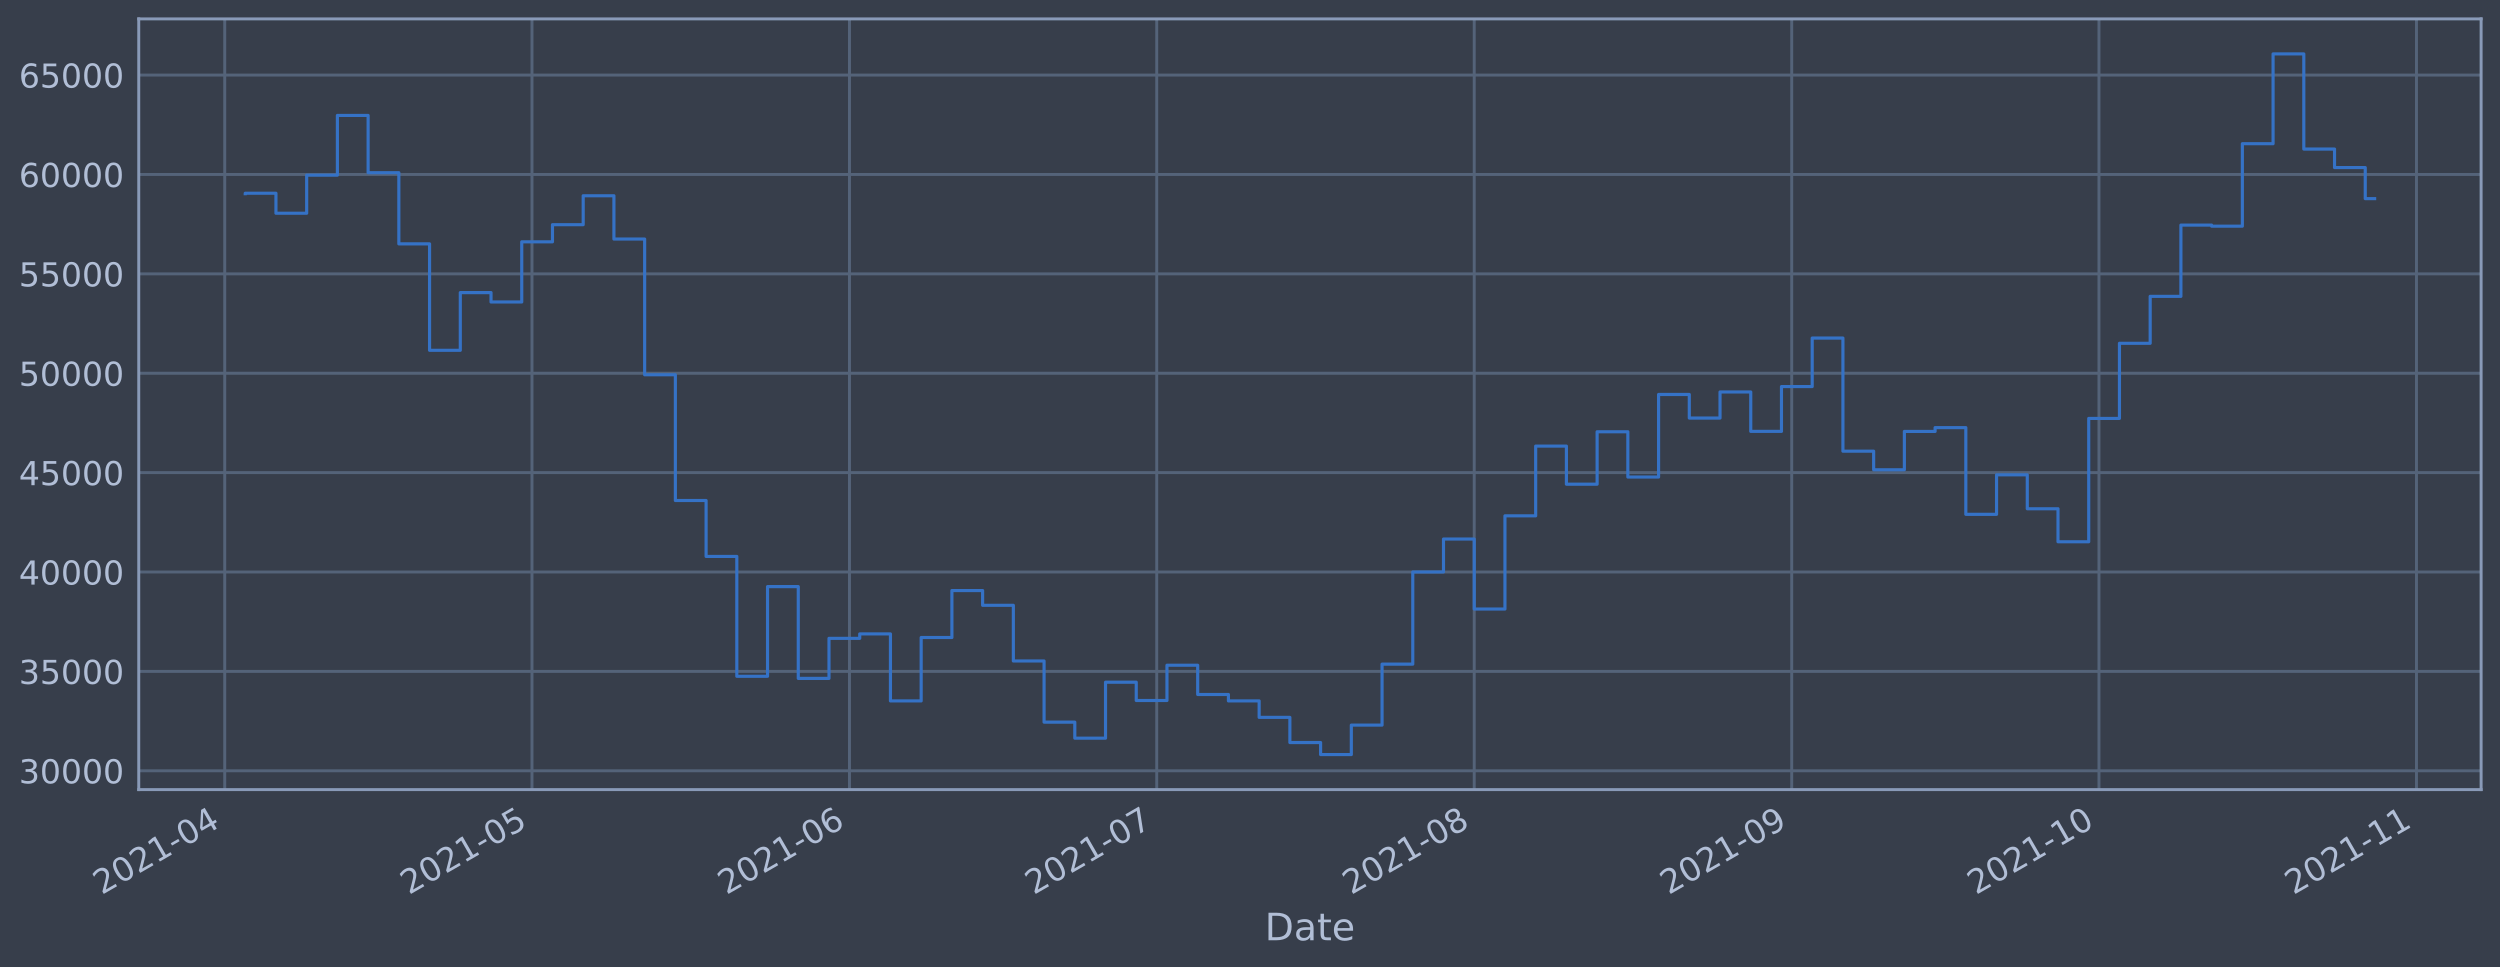
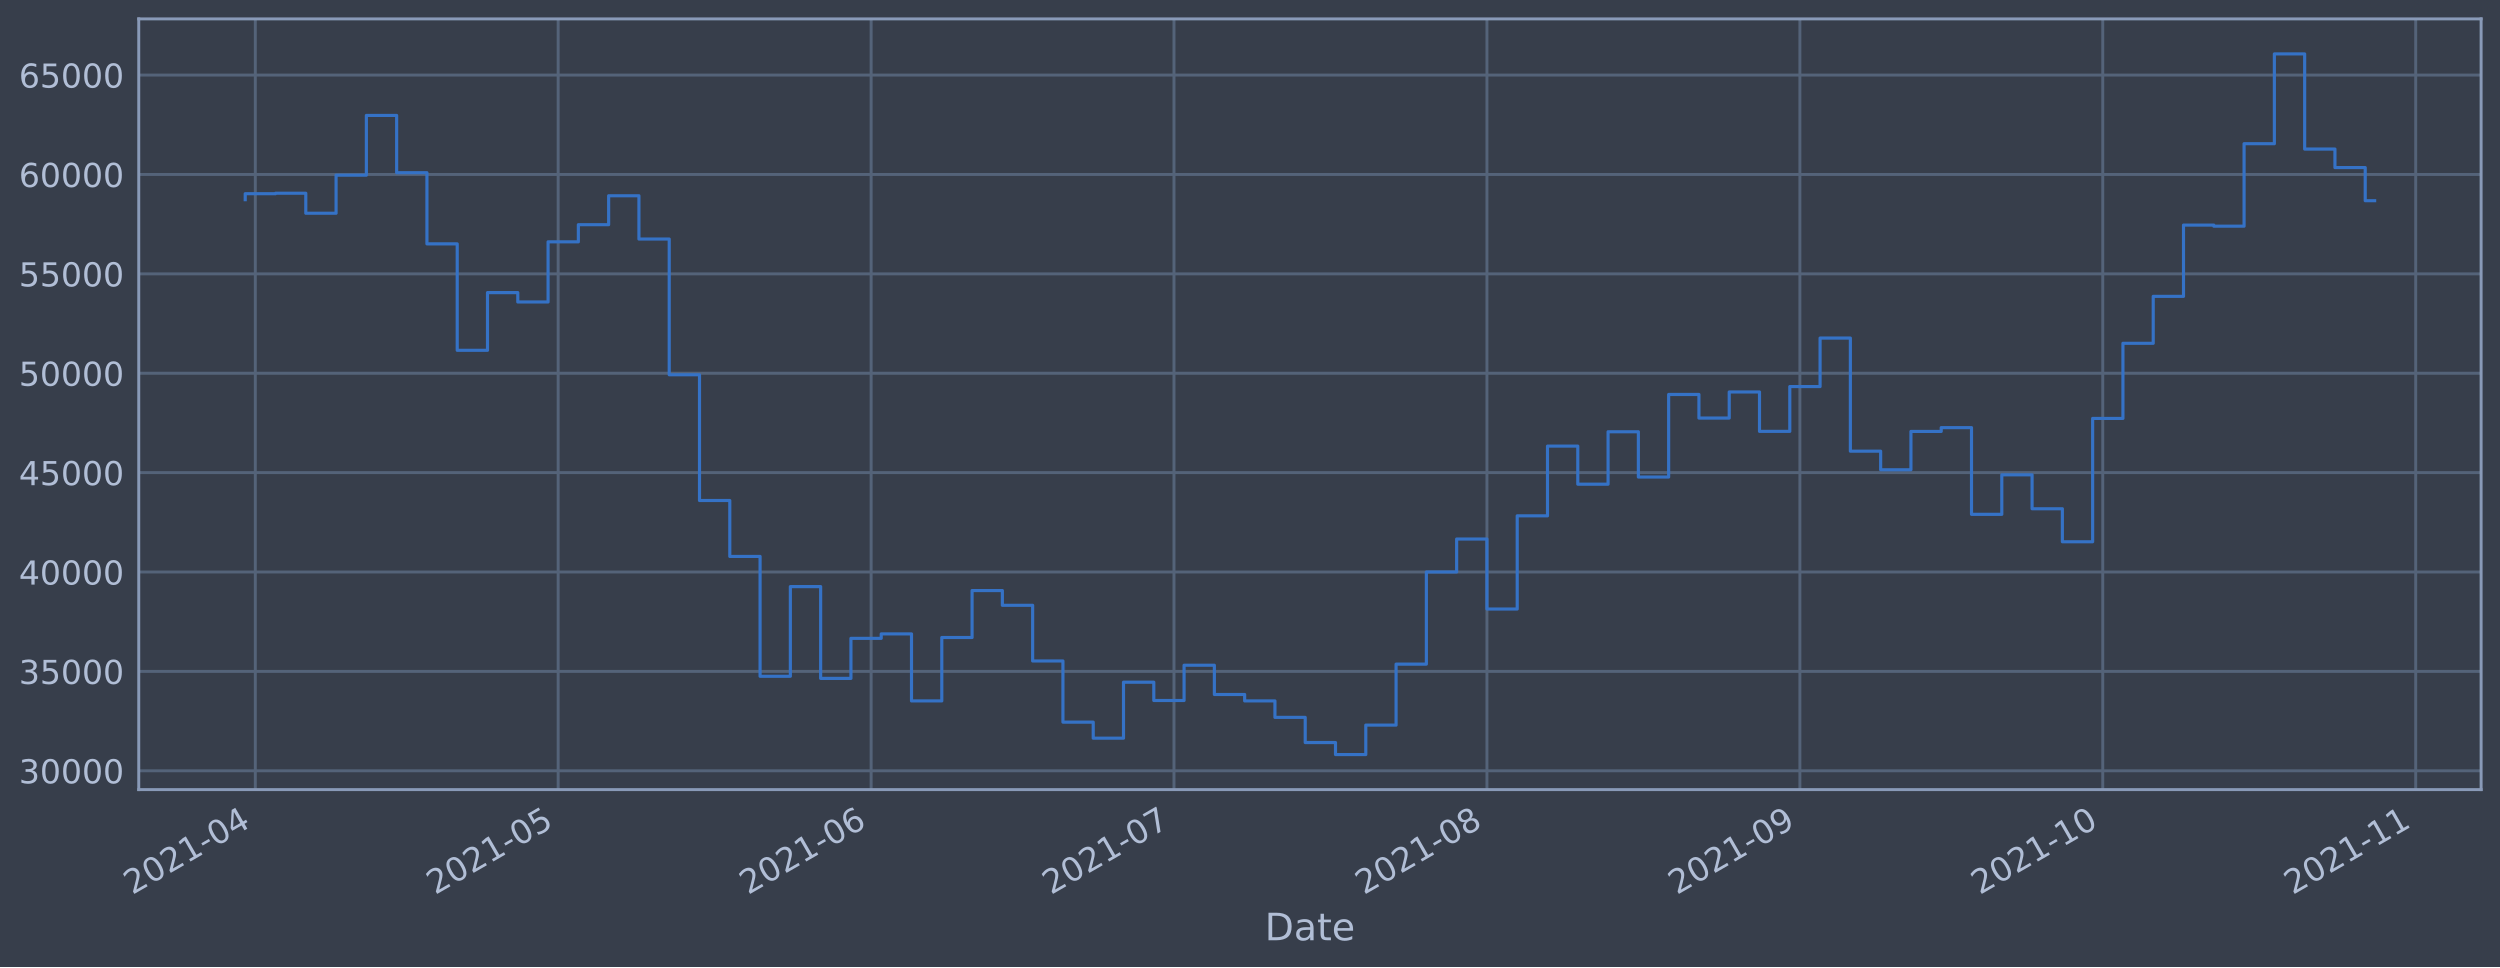
<svg xmlns="http://www.w3.org/2000/svg" xmlns:xlink="http://www.w3.org/1999/xlink" height="368.58pt" version="1.1" viewBox="0 0 952.884 368.58" width="952.884pt">
  <defs>
    <style type="text/css">*{stroke-linecap:butt;stroke-linejoin:round;}</style>
  </defs>
  <g id="figure_1">
    <g id="patch_1">
      <path d="M 0 368.58  L 952.884 368.58  L 952.884 0  L 0 0  z " style="fill:#373e4b;" />
    </g>
    <g id="axes_1">
      <g id="patch_2">
        <path d="M 52.884 300.96  L 945.684 300.96  L 945.684 7.2  L 52.884 7.2  z " style="fill:#373e4b;" />
      </g>
      <g id="matplotlib.axis_1">
        <g id="xtick_1">
          <g id="line2d_1">
-             <path clip-path="url(#p18c408fb11)" d="M 85.658 300.96  L 85.658 7.2  " style="fill:none;stroke:#546379;stroke-linecap:square;stroke-width:1.12;" />
+             <path clip-path="url(#p344db62a00)" d="M 97.313 300.96  L 97.313 7.2  " style="fill:none;stroke:#546379;stroke-linecap:square;stroke-width:1.12;" />
          </g>
          <g id="line2d_2" />
          <g id="text_1">
-             <g style="fill:#b1bed6;" transform="translate(38.75497 341.1745)rotate(-30)scale(0.126 -0.126)">
+             <g style="fill:#b1bed6;" transform="translate(50.41014 341.1745)rotate(-30)scale(0.126 -0.126)">
              <defs>
                <path d="M 1228 531  L 3431 531  L 3431 0  L 469 0  L 469 531  Q 828 903 1448 1529  Q 2069 2156 2228 2338  Q 2531 2678 2651 2914  Q 2772 3150 2772 3378  Q 2772 3750 2511 3984  Q 2250 4219 1831 4219  Q 1534 4219 1204 4116  Q 875 4013 500 3803  L 500 4441  Q 881 4594 1212 4672  Q 1544 4750 1819 4750  Q 2544 4750 2975 4387  Q 3406 4025 3406 3419  Q 3406 3131 3298 2873  Q 3191 2616 2906 2266  Q 2828 2175 2409 1742  Q 1991 1309 1228 531  z " id="DejaVuSans-32" transform="scale(0.015625)" />
                <path d="M 2034 4250  Q 1547 4250 1301 3770  Q 1056 3291 1056 2328  Q 1056 1369 1301 889  Q 1547 409 2034 409  Q 2525 409 2770 889  Q 3016 1369 3016 2328  Q 3016 3291 2770 3770  Q 2525 4250 2034 4250  z M 2034 4750  Q 2819 4750 3233 4129  Q 3647 3509 3647 2328  Q 3647 1150 3233 529  Q 2819 -91 2034 -91  Q 1250 -91 836 529  Q 422 1150 422 2328  Q 422 3509 836 4129  Q 1250 4750 2034 4750  z " id="DejaVuSans-30" transform="scale(0.015625)" />
                <path d="M 794 531  L 1825 531  L 1825 4091  L 703 3866  L 703 4441  L 1819 4666  L 2450 4666  L 2450 531  L 3481 531  L 3481 0  L 794 0  L 794 531  z " id="DejaVuSans-31" transform="scale(0.015625)" />
                <path d="M 313 2009  L 1997 2009  L 1997 1497  L 313 1497  L 313 2009  z " id="DejaVuSans-2d" transform="scale(0.015625)" />
                <path d="M 2419 4116  L 825 1625  L 2419 1625  L 2419 4116  z M 2253 4666  L 3047 4666  L 3047 1625  L 3713 1625  L 3713 1100  L 3047 1100  L 3047 0  L 2419 0  L 2419 1100  L 313 1100  L 313 1709  L 2253 4666  z " id="DejaVuSans-34" transform="scale(0.015625)" />
              </defs>
              <use xlink:href="#DejaVuSans-32" />
              <use x="63.623" xlink:href="#DejaVuSans-30" />
              <use x="127.246" xlink:href="#DejaVuSans-32" />
              <use x="190.869" xlink:href="#DejaVuSans-31" />
              <use x="254.492" xlink:href="#DejaVuSans-2d" />
              <use x="290.576" xlink:href="#DejaVuSans-30" />
              <use x="354.199" xlink:href="#DejaVuSans-34" />
            </g>
          </g>
        </g>
        <g id="xtick_2">
          <g id="line2d_3">
-             <path clip-path="url(#p18c408fb11)" d="M 202.768 300.96  L 202.768 7.2  " style="fill:none;stroke:#546379;stroke-linecap:square;stroke-width:1.12;" />
+             <path clip-path="url(#p344db62a00)" d="M 212.749 300.96  L 212.749 7.2  " style="fill:none;stroke:#546379;stroke-linecap:square;stroke-width:1.12;" />
          </g>
          <g id="line2d_4" />
          <g id="text_2">
-             <g style="fill:#b1bed6;" transform="translate(155.8648 341.1745)rotate(-30)scale(0.126 -0.126)">
+             <g style="fill:#b1bed6;" transform="translate(165.8455 341.1745)rotate(-30)scale(0.126 -0.126)">
              <defs>
                <path d="M 691 4666  L 3169 4666  L 3169 4134  L 1269 4134  L 1269 2991  Q 1406 3038 1543 3061  Q 1681 3084 1819 3084  Q 2600 3084 3056 2656  Q 3513 2228 3513 1497  Q 3513 744 3044 326  Q 2575 -91 1722 -91  Q 1428 -91 1123 -41  Q 819 9 494 109  L 494 744  Q 775 591 1075 516  Q 1375 441 1709 441  Q 2250 441 2565 725  Q 2881 1009 2881 1497  Q 2881 1984 2565 2268  Q 2250 2553 1709 2553  Q 1456 2553 1204 2497  Q 953 2441 691 2322  L 691 4666  z " id="DejaVuSans-35" transform="scale(0.015625)" />
              </defs>
              <use xlink:href="#DejaVuSans-32" />
              <use x="63.623" xlink:href="#DejaVuSans-30" />
              <use x="127.246" xlink:href="#DejaVuSans-32" />
              <use x="190.869" xlink:href="#DejaVuSans-31" />
              <use x="254.492" xlink:href="#DejaVuSans-2d" />
              <use x="290.576" xlink:href="#DejaVuSans-30" />
              <use x="354.199" xlink:href="#DejaVuSans-35" />
            </g>
          </g>
        </g>
        <g id="xtick_3">
          <g id="line2d_5">
-             <path clip-path="url(#p18c408fb11)" d="M 323.782 300.96  L 323.782 7.2  " style="fill:none;stroke:#546379;stroke-linecap:square;stroke-width:1.12;" />
+             <path clip-path="url(#p344db62a00)" d="M 332.032 300.96  L 332.032 7.2  " style="fill:none;stroke:#546379;stroke-linecap:square;stroke-width:1.12;" />
          </g>
          <g id="line2d_6" />
          <g id="text_3">
-             <g style="fill:#b1bed6;" transform="translate(276.8783 341.1745)rotate(-30)scale(0.126 -0.126)">
+             <g style="fill:#b1bed6;" transform="translate(285.1288 341.1745)rotate(-30)scale(0.126 -0.126)">
              <defs>
                <path d="M 2113 2584  Q 1688 2584 1439 2293  Q 1191 2003 1191 1497  Q 1191 994 1439 701  Q 1688 409 2113 409  Q 2538 409 2786 701  Q 3034 994 3034 1497  Q 3034 2003 2786 2293  Q 2538 2584 2113 2584  z M 3366 4563  L 3366 3988  Q 3128 4100 2886 4159  Q 2644 4219 2406 4219  Q 1781 4219 1451 3797  Q 1122 3375 1075 2522  Q 1259 2794 1537 2939  Q 1816 3084 2150 3084  Q 2853 3084 3261 2657  Q 3669 2231 3669 1497  Q 3669 778 3244 343  Q 2819 -91 2113 -91  Q 1303 -91 875 529  Q 447 1150 447 2328  Q 447 3434 972 4092  Q 1497 4750 2381 4750  Q 2619 4750 2861 4703  Q 3103 4656 3366 4563  z " id="DejaVuSans-36" transform="scale(0.015625)" />
              </defs>
              <use xlink:href="#DejaVuSans-32" />
              <use x="63.623" xlink:href="#DejaVuSans-30" />
              <use x="127.246" xlink:href="#DejaVuSans-32" />
              <use x="190.869" xlink:href="#DejaVuSans-31" />
              <use x="254.492" xlink:href="#DejaVuSans-2d" />
              <use x="290.576" xlink:href="#DejaVuSans-30" />
              <use x="354.199" xlink:href="#DejaVuSans-36" />
            </g>
          </g>
        </g>
        <g id="xtick_4">
          <g id="line2d_7">
-             <path clip-path="url(#p18c408fb11)" d="M 440.891 300.96  L 440.891 7.2  " style="fill:none;stroke:#546379;stroke-linecap:square;stroke-width:1.12;" />
+             <path clip-path="url(#p344db62a00)" d="M 447.467 300.96  L 447.467 7.2  " style="fill:none;stroke:#546379;stroke-linecap:square;stroke-width:1.12;" />
          </g>
          <g id="line2d_8" />
          <g id="text_4">
-             <g style="fill:#b1bed6;" transform="translate(393.9882 341.1745)rotate(-30)scale(0.126 -0.126)">
+             <g style="fill:#b1bed6;" transform="translate(400.5641 341.1745)rotate(-30)scale(0.126 -0.126)">
              <defs>
                <path d="M 525 4666  L 3525 4666  L 3525 4397  L 1831 0  L 1172 0  L 2766 4134  L 525 4134  L 525 4666  z " id="DejaVuSans-37" transform="scale(0.015625)" />
              </defs>
              <use xlink:href="#DejaVuSans-32" />
              <use x="63.623" xlink:href="#DejaVuSans-30" />
              <use x="127.246" xlink:href="#DejaVuSans-32" />
              <use x="190.869" xlink:href="#DejaVuSans-31" />
              <use x="254.492" xlink:href="#DejaVuSans-2d" />
              <use x="290.576" xlink:href="#DejaVuSans-30" />
              <use x="354.199" xlink:href="#DejaVuSans-37" />
            </g>
          </g>
        </g>
        <g id="xtick_5">
          <g id="line2d_9">
-             <path clip-path="url(#p18c408fb11)" d="M 561.905 300.96  L 561.905 7.2  " style="fill:none;stroke:#546379;stroke-linecap:square;stroke-width:1.12;" />
+             <path clip-path="url(#p344db62a00)" d="M 566.751 300.96  L 566.751 7.2  " style="fill:none;stroke:#546379;stroke-linecap:square;stroke-width:1.12;" />
          </g>
          <g id="line2d_10" />
          <g id="text_5">
-             <g style="fill:#b1bed6;" transform="translate(515.0017 341.1745)rotate(-30)scale(0.126 -0.126)">
+             <g style="fill:#b1bed6;" transform="translate(519.8474 341.1745)rotate(-30)scale(0.126 -0.126)">
              <defs>
                <path d="M 2034 2216  Q 1584 2216 1326 1975  Q 1069 1734 1069 1313  Q 1069 891 1326 650  Q 1584 409 2034 409  Q 2484 409 2743 651  Q 3003 894 3003 1313  Q 3003 1734 2745 1975  Q 2488 2216 2034 2216  z M 1403 2484  Q 997 2584 770 2862  Q 544 3141 544 3541  Q 544 4100 942 4425  Q 1341 4750 2034 4750  Q 2731 4750 3128 4425  Q 3525 4100 3525 3541  Q 3525 3141 3298 2862  Q 3072 2584 2669 2484  Q 3125 2378 3379 2068  Q 3634 1759 3634 1313  Q 3634 634 3220 271  Q 2806 -91 2034 -91  Q 1263 -91 848 271  Q 434 634 434 1313  Q 434 1759 690 2068  Q 947 2378 1403 2484  z M 1172 3481  Q 1172 3119 1398 2916  Q 1625 2713 2034 2713  Q 2441 2713 2670 2916  Q 2900 3119 2900 3481  Q 2900 3844 2670 4047  Q 2441 4250 2034 4250  Q 1625 4250 1398 4047  Q 1172 3844 1172 3481  z " id="DejaVuSans-38" transform="scale(0.015625)" />
              </defs>
              <use xlink:href="#DejaVuSans-32" />
              <use x="63.623" xlink:href="#DejaVuSans-30" />
              <use x="127.246" xlink:href="#DejaVuSans-32" />
              <use x="190.869" xlink:href="#DejaVuSans-31" />
              <use x="254.492" xlink:href="#DejaVuSans-2d" />
              <use x="290.576" xlink:href="#DejaVuSans-30" />
              <use x="354.199" xlink:href="#DejaVuSans-38" />
            </g>
          </g>
        </g>
        <g id="xtick_6">
          <g id="line2d_11">
-             <path clip-path="url(#p18c408fb11)" d="M 682.919 300.96  L 682.919 7.2  " style="fill:none;stroke:#546379;stroke-linecap:square;stroke-width:1.12;" />
+             <path clip-path="url(#p344db62a00)" d="M 686.034 300.96  L 686.034 7.2  " style="fill:none;stroke:#546379;stroke-linecap:square;stroke-width:1.12;" />
          </g>
          <g id="line2d_12" />
          <g id="text_6">
-             <g style="fill:#b1bed6;" transform="translate(636.0152 341.1745)rotate(-30)scale(0.126 -0.126)">
+             <g style="fill:#b1bed6;" transform="translate(639.1306 341.1745)rotate(-30)scale(0.126 -0.126)">
              <defs>
                <path d="M 703 97  L 703 672  Q 941 559 1184 500  Q 1428 441 1663 441  Q 2288 441 2617 861  Q 2947 1281 2994 2138  Q 2813 1869 2534 1725  Q 2256 1581 1919 1581  Q 1219 1581 811 2004  Q 403 2428 403 3163  Q 403 3881 828 4315  Q 1253 4750 1959 4750  Q 2769 4750 3195 4129  Q 3622 3509 3622 2328  Q 3622 1225 3098 567  Q 2575 -91 1691 -91  Q 1453 -91 1209 -44  Q 966 3 703 97  z M 1959 2075  Q 2384 2075 2632 2365  Q 2881 2656 2881 3163  Q 2881 3666 2632 3958  Q 2384 4250 1959 4250  Q 1534 4250 1286 3958  Q 1038 3666 1038 3163  Q 1038 2656 1286 2365  Q 1534 2075 1959 2075  z " id="DejaVuSans-39" transform="scale(0.015625)" />
              </defs>
              <use xlink:href="#DejaVuSans-32" />
              <use x="63.623" xlink:href="#DejaVuSans-30" />
              <use x="127.246" xlink:href="#DejaVuSans-32" />
              <use x="190.869" xlink:href="#DejaVuSans-31" />
              <use x="254.492" xlink:href="#DejaVuSans-2d" />
              <use x="290.576" xlink:href="#DejaVuSans-30" />
              <use x="354.199" xlink:href="#DejaVuSans-39" />
            </g>
          </g>
        </g>
        <g id="xtick_7">
          <g id="line2d_13">
-             <path clip-path="url(#p18c408fb11)" d="M 800.028 300.96  L 800.028 7.2  " style="fill:none;stroke:#546379;stroke-linecap:square;stroke-width:1.12;" />
+             <path clip-path="url(#p344db62a00)" d="M 801.469 300.96  L 801.469 7.2  " style="fill:none;stroke:#546379;stroke-linecap:square;stroke-width:1.12;" />
          </g>
          <g id="line2d_14" />
          <g id="text_7">
-             <g style="fill:#b1bed6;" transform="translate(753.1251 341.1745)rotate(-30)scale(0.126 -0.126)">
+             <g style="fill:#b1bed6;" transform="translate(754.566 341.1745)rotate(-30)scale(0.126 -0.126)">
              <use xlink:href="#DejaVuSans-32" />
              <use x="63.623" xlink:href="#DejaVuSans-30" />
              <use x="127.246" xlink:href="#DejaVuSans-32" />
              <use x="190.869" xlink:href="#DejaVuSans-31" />
              <use x="254.492" xlink:href="#DejaVuSans-2d" />
              <use x="290.576" xlink:href="#DejaVuSans-31" />
              <use x="354.199" xlink:href="#DejaVuSans-30" />
            </g>
          </g>
        </g>
        <g id="xtick_8">
          <g id="line2d_15">
-             <path clip-path="url(#p18c408fb11)" d="M 921.042 300.96  L 921.042 7.2  " style="fill:none;stroke:#546379;stroke-linecap:square;stroke-width:1.12;" />
+             <path clip-path="url(#p344db62a00)" d="M 920.753 300.96  L 920.753 7.2  " style="fill:none;stroke:#546379;stroke-linecap:square;stroke-width:1.12;" />
          </g>
          <g id="line2d_16" />
          <g id="text_8">
-             <g style="fill:#b1bed6;" transform="translate(874.1386 341.1745)rotate(-30)scale(0.126 -0.126)">
+             <g style="fill:#b1bed6;" transform="translate(873.8492 341.1745)rotate(-30)scale(0.126 -0.126)">
              <use xlink:href="#DejaVuSans-32" />
              <use x="63.623" xlink:href="#DejaVuSans-30" />
              <use x="127.246" xlink:href="#DejaVuSans-32" />
              <use x="190.869" xlink:href="#DejaVuSans-31" />
              <use x="254.492" xlink:href="#DejaVuSans-2d" />
              <use x="290.576" xlink:href="#DejaVuSans-31" />
              <use x="354.199" xlink:href="#DejaVuSans-31" />
            </g>
          </g>
        </g>
        <g id="text_9">
          <g style="fill:#b1bed6;" transform="translate(482.0746 358.3856)scale(0.144 -0.144)">
            <defs>
              <path d="M 1259 4147  L 1259 519  L 2022 519  Q 2988 519 3436 956  Q 3884 1394 3884 2338  Q 3884 3275 3436 3711  Q 2988 4147 2022 4147  L 1259 4147  z M 628 4666  L 1925 4666  Q 3281 4666 3915 4102  Q 4550 3538 4550 2338  Q 4550 1131 3912 565  Q 3275 0 1925 0  L 628 0  L 628 4666  z " id="DejaVuSans-44" transform="scale(0.015625)" />
              <path d="M 2194 1759  Q 1497 1759 1228 1600  Q 959 1441 959 1056  Q 959 750 1161 570  Q 1363 391 1709 391  Q 2188 391 2477 730  Q 2766 1069 2766 1631  L 2766 1759  L 2194 1759  z M 3341 1997  L 3341 0  L 2766 0  L 2766 531  Q 2569 213 2275 61  Q 1981 -91 1556 -91  Q 1019 -91 701 211  Q 384 513 384 1019  Q 384 1609 779 1909  Q 1175 2209 1959 2209  L 2766 2209  L 2766 2266  Q 2766 2663 2505 2880  Q 2244 3097 1772 3097  Q 1472 3097 1187 3025  Q 903 2953 641 2809  L 641 3341  Q 956 3463 1253 3523  Q 1550 3584 1831 3584  Q 2591 3584 2966 3190  Q 3341 2797 3341 1997  z " id="DejaVuSans-61" transform="scale(0.015625)" />
              <path d="M 1172 4494  L 1172 3500  L 2356 3500  L 2356 3053  L 1172 3053  L 1172 1153  Q 1172 725 1289 603  Q 1406 481 1766 481  L 2356 481  L 2356 0  L 1766 0  Q 1100 0 847 248  Q 594 497 594 1153  L 594 3053  L 172 3053  L 172 3500  L 594 3500  L 594 4494  L 1172 4494  z " id="DejaVuSans-74" transform="scale(0.015625)" />
              <path d="M 3597 1894  L 3597 1613  L 953 1613  Q 991 1019 1311 708  Q 1631 397 2203 397  Q 2534 397 2845 478  Q 3156 559 3463 722  L 3463 178  Q 3153 47 2828 -22  Q 2503 -91 2169 -91  Q 1331 -91 842 396  Q 353 884 353 1716  Q 353 2575 817 3079  Q 1281 3584 2069 3584  Q 2775 3584 3186 3129  Q 3597 2675 3597 1894  z M 3022 2063  Q 3016 2534 2758 2815  Q 2500 3097 2075 3097  Q 1594 3097 1305 2825  Q 1016 2553 972 2059  L 3022 2063  z " id="DejaVuSans-65" transform="scale(0.015625)" />
            </defs>
            <use xlink:href="#DejaVuSans-44" />
            <use x="77.002" xlink:href="#DejaVuSans-61" />
            <use x="138.281" xlink:href="#DejaVuSans-74" />
            <use x="177.49" xlink:href="#DejaVuSans-65" />
          </g>
        </g>
      </g>
      <g id="matplotlib.axis_2">
        <g id="ytick_1">
          <g id="line2d_17">
-             <path clip-path="url(#p18c408fb11)" d="M 52.884 293.789  L 945.684 293.789  " style="fill:none;stroke:#546379;stroke-linecap:square;stroke-width:1.12;" />
+             <path clip-path="url(#p344db62a00)" d="M 52.884 293.789  L 945.684 293.789  " style="fill:none;stroke:#546379;stroke-linecap:square;stroke-width:1.12;" />
          </g>
          <g id="line2d_18" />
          <g id="text_10">
            <g style="fill:#b1bed6;" transform="translate(7.2 298.5763)scale(0.126 -0.126)">
              <defs>
                <path d="M 2597 2516  Q 3050 2419 3304 2112  Q 3559 1806 3559 1356  Q 3559 666 3084 287  Q 2609 -91 1734 -91  Q 1441 -91 1130 -33  Q 819 25 488 141  L 488 750  Q 750 597 1062 519  Q 1375 441 1716 441  Q 2309 441 2620 675  Q 2931 909 2931 1356  Q 2931 1769 2642 2001  Q 2353 2234 1838 2234  L 1294 2234  L 1294 2753  L 1863 2753  Q 2328 2753 2575 2939  Q 2822 3125 2822 3475  Q 2822 3834 2567 4026  Q 2313 4219 1838 4219  Q 1578 4219 1281 4162  Q 984 4106 628 3988  L 628 4550  Q 988 4650 1302 4700  Q 1616 4750 1894 4750  Q 2613 4750 3031 4423  Q 3450 4097 3450 3541  Q 3450 3153 3228 2886  Q 3006 2619 2597 2516  z " id="DejaVuSans-33" transform="scale(0.015625)" />
              </defs>
              <use xlink:href="#DejaVuSans-33" />
              <use x="63.623" xlink:href="#DejaVuSans-30" />
              <use x="127.246" xlink:href="#DejaVuSans-30" />
              <use x="190.869" xlink:href="#DejaVuSans-30" />
              <use x="254.492" xlink:href="#DejaVuSans-30" />
            </g>
          </g>
        </g>
        <g id="ytick_2">
          <g id="line2d_19">
-             <path clip-path="url(#p18c408fb11)" d="M 52.884 255.907  L 945.684 255.907  " style="fill:none;stroke:#546379;stroke-linecap:square;stroke-width:1.12;" />
+             <path clip-path="url(#p344db62a00)" d="M 52.884 255.907  L 945.684 255.907  " style="fill:none;stroke:#546379;stroke-linecap:square;stroke-width:1.12;" />
          </g>
          <g id="line2d_20" />
          <g id="text_11">
            <g style="fill:#b1bed6;" transform="translate(7.2 260.6936)scale(0.126 -0.126)">
              <use xlink:href="#DejaVuSans-33" />
              <use x="63.623" xlink:href="#DejaVuSans-35" />
              <use x="127.246" xlink:href="#DejaVuSans-30" />
              <use x="190.869" xlink:href="#DejaVuSans-30" />
              <use x="254.492" xlink:href="#DejaVuSans-30" />
            </g>
          </g>
        </g>
        <g id="ytick_3">
          <g id="line2d_21">
-             <path clip-path="url(#p18c408fb11)" d="M 52.884 218.024  L 945.684 218.024  " style="fill:none;stroke:#546379;stroke-linecap:square;stroke-width:1.12;" />
+             <path clip-path="url(#p344db62a00)" d="M 52.884 218.024  L 945.684 218.024  " style="fill:none;stroke:#546379;stroke-linecap:square;stroke-width:1.12;" />
          </g>
          <g id="line2d_22" />
          <g id="text_12">
            <g style="fill:#b1bed6;" transform="translate(7.2 222.811)scale(0.126 -0.126)">
              <use xlink:href="#DejaVuSans-34" />
              <use x="63.623" xlink:href="#DejaVuSans-30" />
              <use x="127.246" xlink:href="#DejaVuSans-30" />
              <use x="190.869" xlink:href="#DejaVuSans-30" />
              <use x="254.492" xlink:href="#DejaVuSans-30" />
            </g>
          </g>
        </g>
        <g id="ytick_4">
          <g id="line2d_23">
-             <path clip-path="url(#p18c408fb11)" d="M 52.884 180.141  L 945.684 180.141  " style="fill:none;stroke:#546379;stroke-linecap:square;stroke-width:1.12;" />
+             <path clip-path="url(#p344db62a00)" d="M 52.884 180.141  L 945.684 180.141  " style="fill:none;stroke:#546379;stroke-linecap:square;stroke-width:1.12;" />
          </g>
          <g id="line2d_24" />
          <g id="text_13">
            <g style="fill:#b1bed6;" transform="translate(7.2 184.9284)scale(0.126 -0.126)">
              <use xlink:href="#DejaVuSans-34" />
              <use x="63.623" xlink:href="#DejaVuSans-35" />
              <use x="127.246" xlink:href="#DejaVuSans-30" />
              <use x="190.869" xlink:href="#DejaVuSans-30" />
              <use x="254.492" xlink:href="#DejaVuSans-30" />
            </g>
          </g>
        </g>
        <g id="ytick_5">
          <g id="line2d_25">
-             <path clip-path="url(#p18c408fb11)" d="M 52.884 142.259  L 945.684 142.259  " style="fill:none;stroke:#546379;stroke-linecap:square;stroke-width:1.12;" />
+             <path clip-path="url(#p344db62a00)" d="M 52.884 142.259  L 945.684 142.259  " style="fill:none;stroke:#546379;stroke-linecap:square;stroke-width:1.12;" />
          </g>
          <g id="line2d_26" />
          <g id="text_14">
            <g style="fill:#b1bed6;" transform="translate(7.2 147.0457)scale(0.126 -0.126)">
              <use xlink:href="#DejaVuSans-35" />
              <use x="63.623" xlink:href="#DejaVuSans-30" />
              <use x="127.246" xlink:href="#DejaVuSans-30" />
              <use x="190.869" xlink:href="#DejaVuSans-30" />
              <use x="254.492" xlink:href="#DejaVuSans-30" />
            </g>
          </g>
        </g>
        <g id="ytick_6">
          <g id="line2d_27">
-             <path clip-path="url(#p18c408fb11)" d="M 52.884 104.376  L 945.684 104.376  " style="fill:none;stroke:#546379;stroke-linecap:square;stroke-width:1.12;" />
+             <path clip-path="url(#p344db62a00)" d="M 52.884 104.376  L 945.684 104.376  " style="fill:none;stroke:#546379;stroke-linecap:square;stroke-width:1.12;" />
          </g>
          <g id="line2d_28" />
          <g id="text_15">
            <g style="fill:#b1bed6;" transform="translate(7.2 109.1631)scale(0.126 -0.126)">
              <use xlink:href="#DejaVuSans-35" />
              <use x="63.623" xlink:href="#DejaVuSans-35" />
              <use x="127.246" xlink:href="#DejaVuSans-30" />
              <use x="190.869" xlink:href="#DejaVuSans-30" />
              <use x="254.492" xlink:href="#DejaVuSans-30" />
            </g>
          </g>
        </g>
        <g id="ytick_7">
          <g id="line2d_29">
-             <path clip-path="url(#p18c408fb11)" d="M 52.884 66.493  L 945.684 66.493  " style="fill:none;stroke:#546379;stroke-linecap:square;stroke-width:1.12;" />
+             <path clip-path="url(#p344db62a00)" d="M 52.884 66.493  L 945.684 66.493  " style="fill:none;stroke:#546379;stroke-linecap:square;stroke-width:1.12;" />
          </g>
          <g id="line2d_30" />
          <g id="text_16">
            <g style="fill:#b1bed6;" transform="translate(7.2 71.28047)scale(0.126 -0.126)">
              <use xlink:href="#DejaVuSans-36" />
              <use x="63.623" xlink:href="#DejaVuSans-30" />
              <use x="127.246" xlink:href="#DejaVuSans-30" />
              <use x="190.869" xlink:href="#DejaVuSans-30" />
              <use x="254.492" xlink:href="#DejaVuSans-30" />
            </g>
          </g>
        </g>
        <g id="ytick_8">
          <g id="line2d_31">
-             <path clip-path="url(#p18c408fb11)" d="M 52.884 28.611  L 945.684 28.611  " style="fill:none;stroke:#546379;stroke-linecap:square;stroke-width:1.12;" />
+             <path clip-path="url(#p344db62a00)" d="M 52.884 28.611  L 945.684 28.611  " style="fill:none;stroke:#546379;stroke-linecap:square;stroke-width:1.12;" />
          </g>
          <g id="line2d_32" />
          <g id="text_17">
            <g style="fill:#b1bed6;" transform="translate(7.2 33.39783)scale(0.126 -0.126)">
              <use xlink:href="#DejaVuSans-36" />
              <use x="63.623" xlink:href="#DejaVuSans-35" />
              <use x="127.246" xlink:href="#DejaVuSans-30" />
              <use x="190.869" xlink:href="#DejaVuSans-30" />
              <use x="254.492" xlink:href="#DejaVuSans-30" />
            </g>
          </g>
        </g>
      </g>
      <g id="line2d_33">
-         <path clip-path="url(#p18c408fb11)" d="M 93.466 73.833  L 93.466 73.66  L 105.177 73.66  L 105.177 81.278  L 116.888 81.278  L 116.888 66.76  L 128.599 66.76  L 128.599 43.998  L 140.31 43.998  L 140.31 65.834  L 152.02 65.834  L 152.02 92.951  L 163.731 92.951  L 163.731 133.522  L 175.442 133.522  L 175.442 111.523  L 187.153 111.523  L 187.153 115.103  L 198.864 115.103  L 198.864 92.174  L 210.575 92.174  L 210.575 85.638  L 222.286 85.638  L 222.286 74.609  L 233.997 74.609  L 233.997 91.117  L 245.708 91.117  L 245.708 142.846  L 257.419 142.846  L 257.419 190.777  L 269.13 190.777  L 269.13 212.082  L 280.841 212.082  L 280.841 257.766  L 292.552 257.766  L 292.552 223.585  L 304.263 223.585  L 304.263 258.576  L 315.974 258.576  L 315.974 243.31  L 327.685 243.31  L 327.685 241.621  L 339.396 241.621  L 339.396 267.159  L 351.107 267.159  L 351.107 242.992  L 362.818 242.992  L 362.818 225.094  L 374.529 225.094  L 374.529 230.716  L 386.24 230.716  L 386.24 251.935  L 397.951 251.935  L 397.951 275.245  L 409.662 275.245  L 409.662 281.359  L 421.373 281.359  L 421.373 260.023  L 433.084 260.023  L 433.084 266.992  L 444.795 266.992  L 444.795 253.563  L 456.506 253.563  L 456.506 264.703  L 468.217 264.703  L 468.217 267.153  L 479.928 267.153  L 479.928 273.434  L 491.639 273.434  L 491.639 283.021  L 503.35 283.021  L 503.35 287.607  L 515.061 287.607  L 515.061 276.379  L 526.772 276.379  L 526.772 253.14  L 538.483 253.14  L 538.483 218.005  L 550.194 218.005  L 550.194 205.454  L 561.905 205.454  L 561.905 232.131  L 573.616 232.131  L 573.616 196.613  L 585.327 196.613  L 585.327 170.038  L 597.038 170.038  L 597.038 184.553  L 608.749 184.553  L 608.749 164.561  L 620.46 164.561  L 620.46 181.824  L 632.171 181.824  L 632.171 150.35  L 643.882 150.35  L 643.882 159.347  L 655.593 159.347  L 655.593 149.404  L 667.304 149.404  L 667.304 164.422  L 679.015 164.422  L 679.015 147.342  L 690.726 147.342  L 690.726 128.855  L 702.437 128.855  L 702.437 171.971  L 714.148 171.971  L 714.148 179.044  L 725.859 179.044  L 725.859 164.442  L 737.57 164.442  L 737.57 162.991  L 749.281 162.991  L 749.281 196.04  L 760.992 196.04  L 760.992 180.983  L 772.703 180.983  L 772.703 193.911  L 784.414 193.911  L 784.414 206.49  L 796.125 206.49  L 796.125 159.479  L 807.836 159.479  L 807.836 130.85  L 819.547 130.85  L 819.547 112.958  L 831.258 112.958  L 831.258 85.798  L 842.969 85.798  L 842.969 86.21  L 854.68 86.21  L 854.68 54.779  L 866.391 54.779  L 866.391 20.553  L 878.102 20.553  L 878.102 56.816  L 889.813 56.816  L 889.813 63.878  L 901.524 63.878  L 901.524 75.709  L 905.102 75.709  L 905.102 75.709  " style="fill:none;stroke:#3572c6;stroke-linecap:square;stroke-width:1.2;" />
+         <path clip-path="url(#p344db62a00)" d="M 93.466 76.115  L 93.466 73.833  L 105.009 73.833  L 105.009 73.66  L 116.553 73.66  L 116.553 81.278  L 128.096 81.278  L 128.096 66.76  L 139.64 66.76  L 139.64 43.998  L 151.183 43.998  L 151.183 65.834  L 162.727 65.834  L 162.727 92.951  L 174.27 92.951  L 174.27 133.522  L 185.814 133.522  L 185.814 111.523  L 197.357 111.523  L 197.357 115.103  L 208.901 115.103  L 208.901 92.174  L 220.444 92.174  L 220.444 85.638  L 231.988 85.638  L 231.988 74.609  L 243.532 74.609  L 243.532 91.117  L 255.075 91.117  L 255.075 142.846  L 266.619 142.846  L 266.619 190.777  L 278.162 190.777  L 278.162 212.082  L 289.706 212.082  L 289.706 257.766  L 301.249 257.766  L 301.249 223.585  L 312.793 223.585  L 312.793 258.576  L 324.336 258.576  L 324.336 243.31  L 335.88 243.31  L 335.88 241.621  L 347.423 241.621  L 347.423 267.159  L 358.967 267.159  L 358.967 242.992  L 370.51 242.992  L 370.51 225.094  L 382.054 225.094  L 382.054 230.716  L 393.598 230.716  L 393.598 251.935  L 405.141 251.935  L 405.141 275.245  L 416.685 275.245  L 416.685 281.359  L 428.228 281.359  L 428.228 260.023  L 439.772 260.023  L 439.772 266.992  L 451.315 266.992  L 451.315 253.563  L 462.859 253.563  L 462.859 264.703  L 474.402 264.703  L 474.402 267.153  L 485.946 267.153  L 485.946 273.434  L 497.489 273.434  L 497.489 283.021  L 509.033 283.021  L 509.033 287.607  L 520.577 287.607  L 520.577 276.379  L 532.12 276.379  L 532.12 253.14  L 543.664 253.14  L 543.664 218.005  L 555.207 218.005  L 555.207 205.454  L 566.751 205.454  L 566.751 232.131  L 578.294 232.131  L 578.294 196.613  L 589.838 196.613  L 589.838 170.038  L 601.381 170.038  L 601.381 184.553  L 612.925 184.553  L 612.925 164.561  L 624.468 164.561  L 624.468 181.824  L 636.012 181.824  L 636.012 150.35  L 647.555 150.35  L 647.555 159.347  L 659.099 159.347  L 659.099 149.404  L 670.643 149.404  L 670.643 164.422  L 682.186 164.422  L 682.186 147.342  L 693.73 147.342  L 693.73 128.855  L 705.273 128.855  L 705.273 171.971  L 716.817 171.971  L 716.817 179.044  L 728.36 179.044  L 728.36 164.442  L 739.904 164.442  L 739.904 162.991  L 751.447 162.991  L 751.447 196.04  L 762.991 196.04  L 762.991 180.983  L 774.534 180.983  L 774.534 193.911  L 786.078 193.911  L 786.078 206.49  L 797.621 206.49  L 797.621 159.479  L 809.165 159.479  L 809.165 130.85  L 820.709 130.85  L 820.709 112.958  L 832.252 112.958  L 832.252 85.798  L 843.796 85.798  L 843.796 86.21  L 855.339 86.21  L 855.339 54.779  L 866.883 54.779  L 866.883 20.553  L 878.426 20.553  L 878.426 56.816  L 889.97 56.816  L 889.97 63.878  L 901.513 63.878  L 901.513 76.499  L 905.102 76.499  L 905.102 76.499  " style="fill:none;stroke:#3572c6;stroke-linecap:square;stroke-width:1.2;" />
      </g>
      <g id="patch_3">
        <path d="M 52.884 300.96  L 52.884 7.2  " style="fill:none;stroke:#899ab8;stroke-linecap:square;stroke-linejoin:miter;stroke-width:1.12;" />
      </g>
      <g id="patch_4">
        <path d="M 945.684 300.96  L 945.684 7.2  " style="fill:none;stroke:#899ab8;stroke-linecap:square;stroke-linejoin:miter;stroke-width:1.12;" />
      </g>
      <g id="patch_5">
        <path d="M 52.884 300.96  L 945.684 300.96  " style="fill:none;stroke:#899ab8;stroke-linecap:square;stroke-linejoin:miter;stroke-width:1.12;" />
      </g>
      <g id="patch_6">
        <path d="M 52.884 7.2  L 945.684 7.2  " style="fill:none;stroke:#899ab8;stroke-linecap:square;stroke-linejoin:miter;stroke-width:1.12;" />
      </g>
    </g>
  </g>
  <defs>
-     <clipPath id="p18c408fb11">
+     <clipPath id="p344db62a00">
      <rect height="293.76" width="892.8" x="52.884" y="7.2" />
    </clipPath>
  </defs>
</svg>
